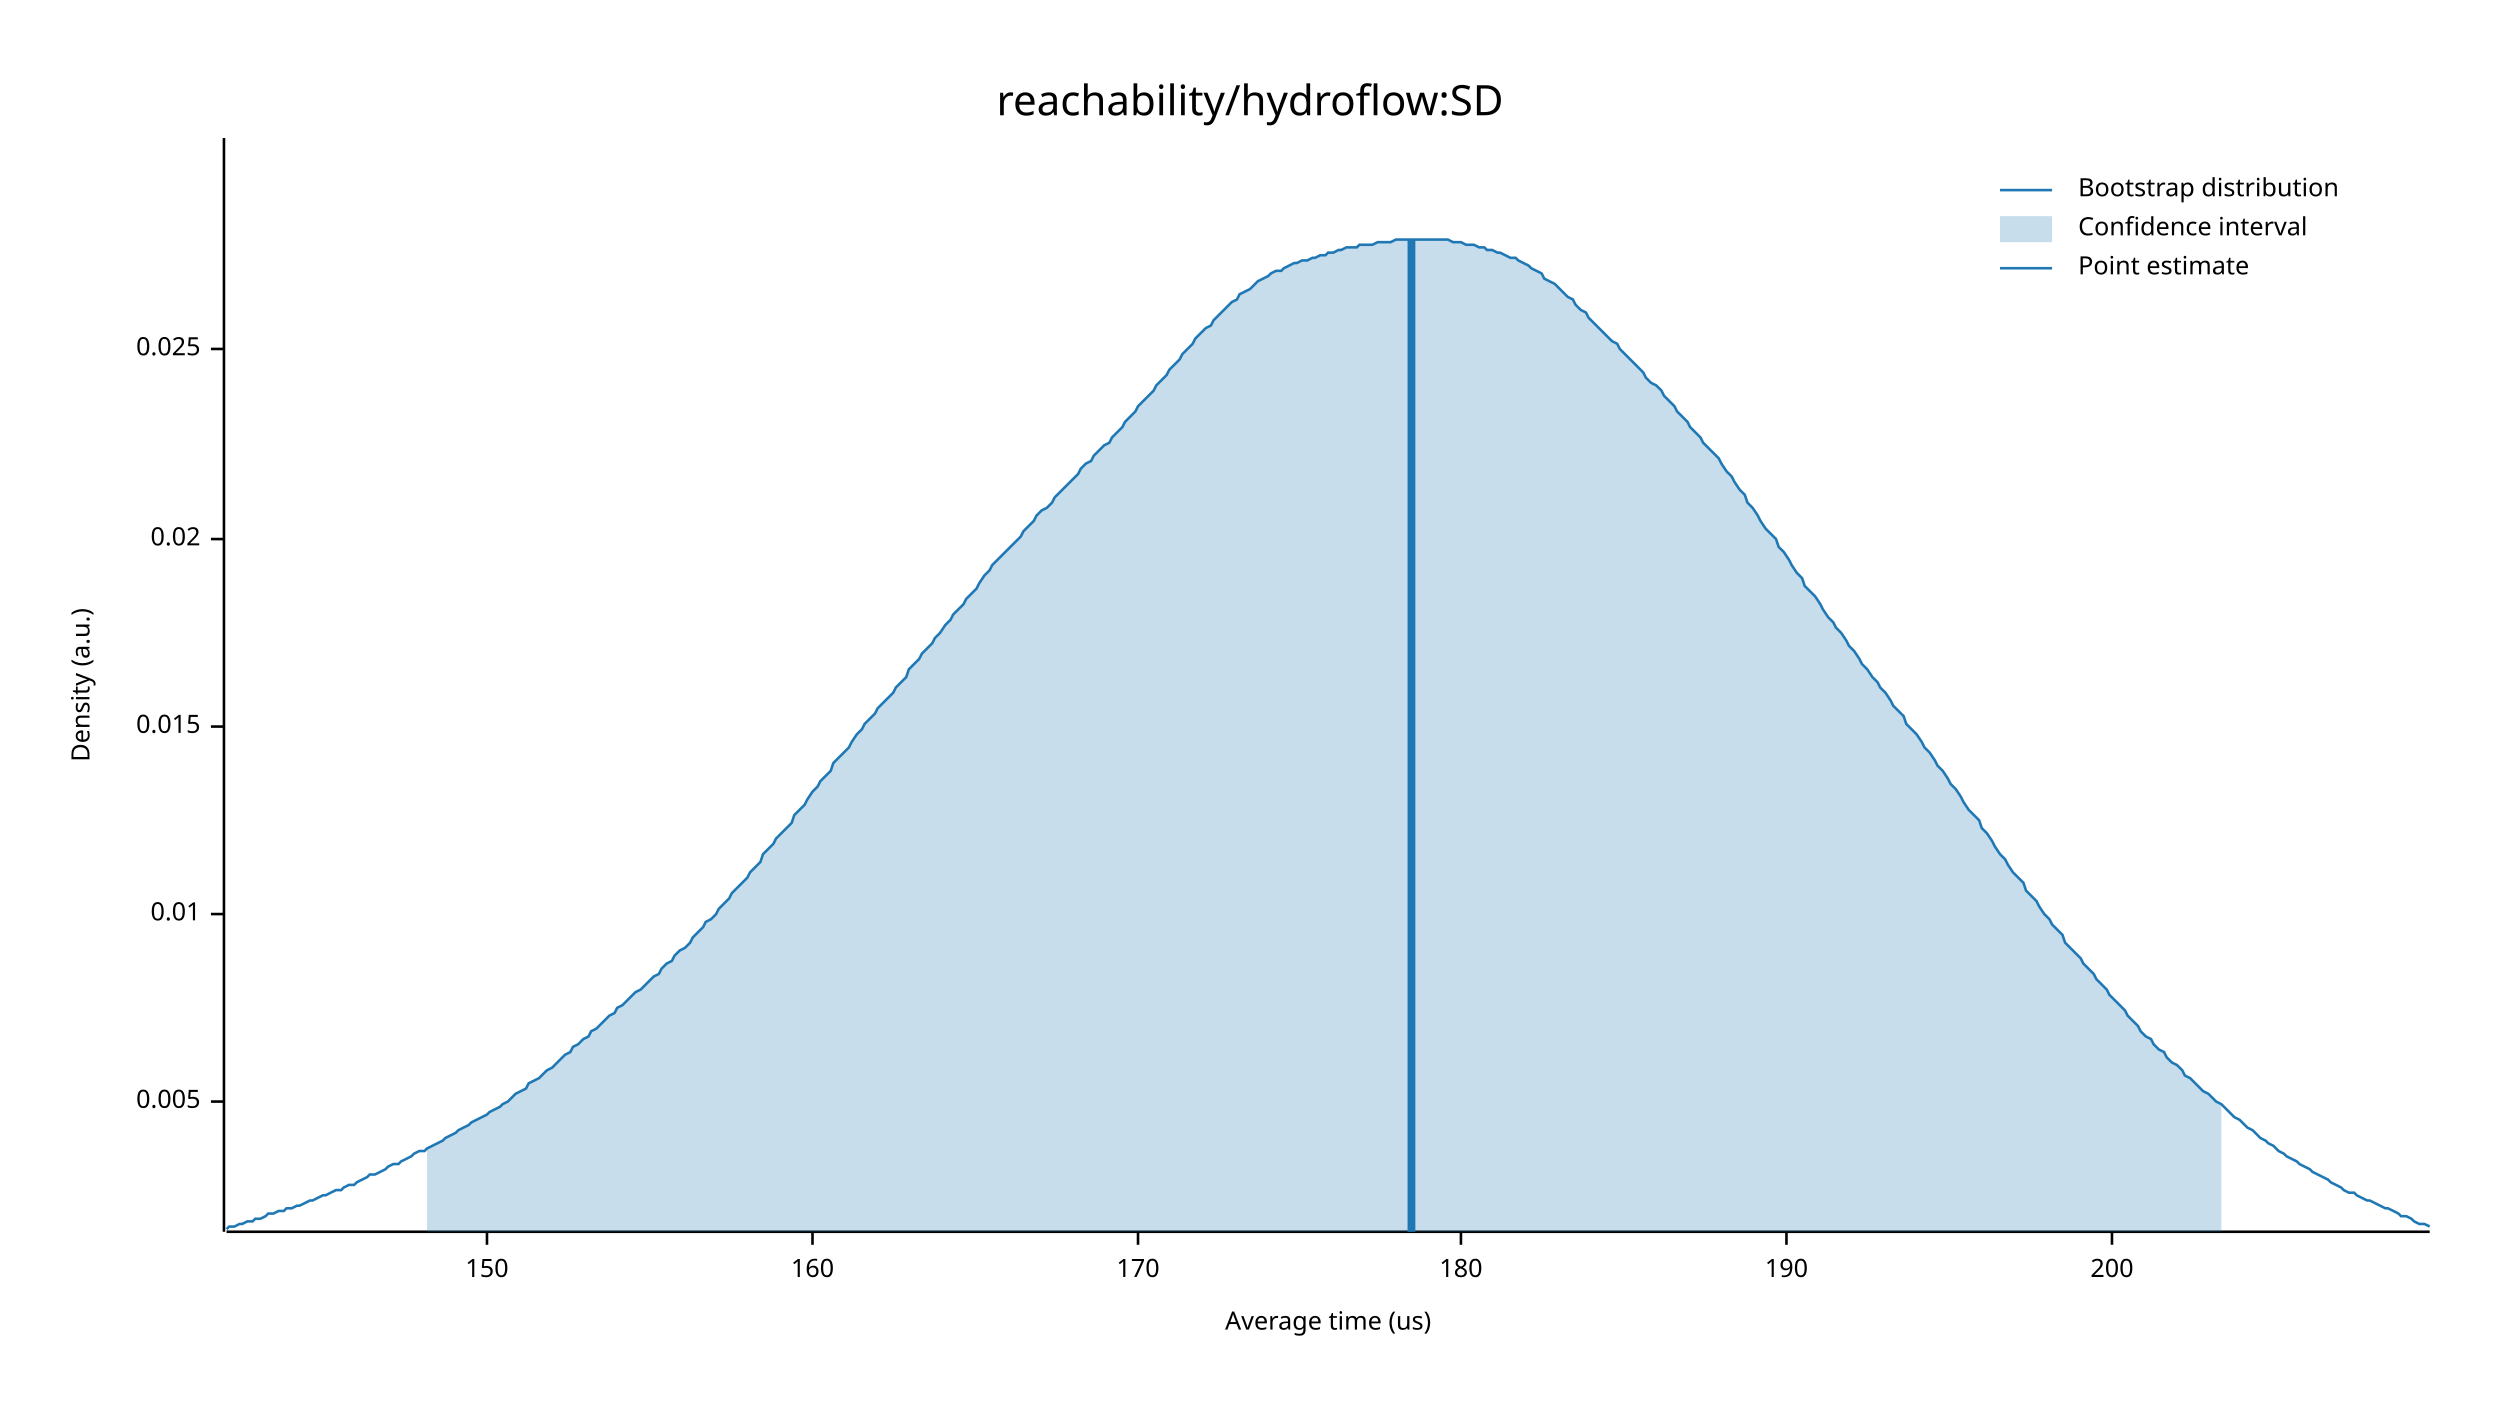
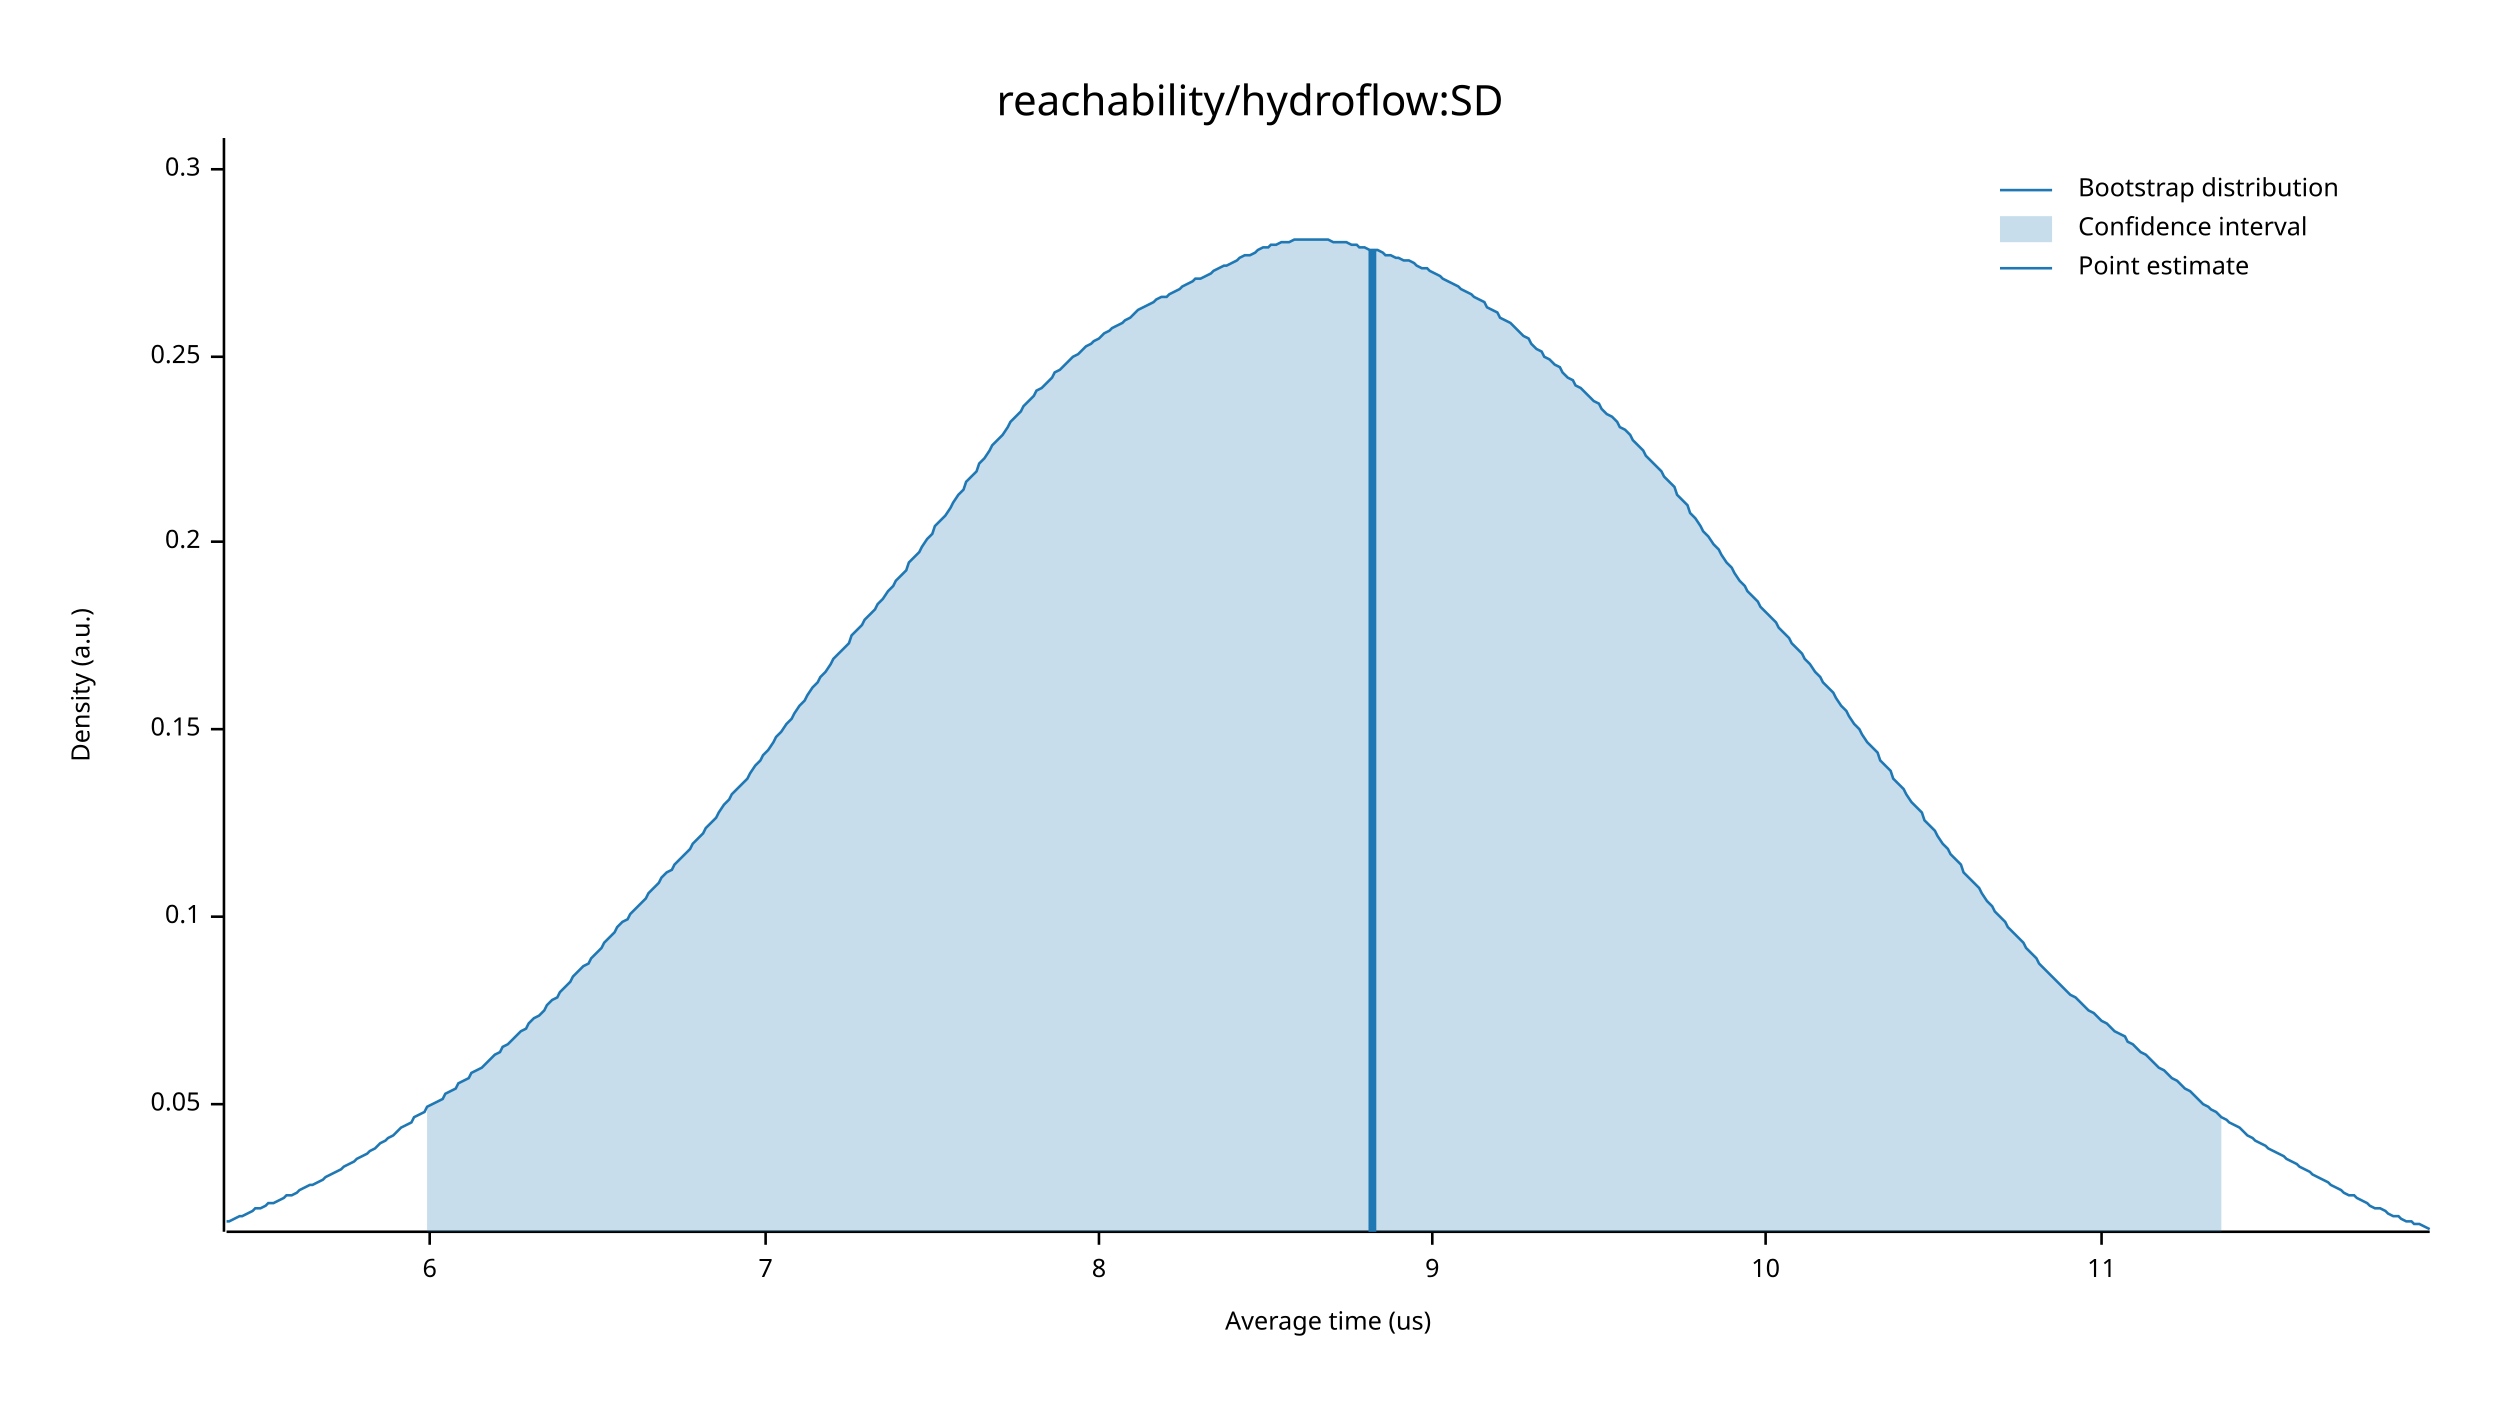
<svg xmlns="http://www.w3.org/2000/svg" width="960" height="540" viewBox="0 0 960 540">
  <text x="480" y="32" dy="0.76em" text-anchor="middle" font-family="sans-serif" font-size="16.129" opacity="1" fill="#000000">
reachability/hydroflow:SD
</text>
  <text x="27" y="263" dy="0.76em" text-anchor="middle" font-family="sans-serif" font-size="9.677" opacity="1" fill="#000000" transform="rotate(270, 27, 263)">
Density (a.u.)
</text>
  <text x="510" y="513" dy="-0.5ex" text-anchor="middle" font-family="sans-serif" font-size="9.677" opacity="1" fill="#000000">
Average time (us)
</text>
  <polyline fill="none" opacity="1" stroke="#000000" stroke-width="1" points="86,53 86,473 " />
-   <text x="77" y="423" dy="0.5ex" text-anchor="end" font-family="sans-serif" font-size="9.677" opacity="1" fill="#000000">
- 0.005
+   <text x="77" y="424" dy="0.5ex" text-anchor="end" font-family="sans-serif" font-size="9.677" opacity="1" fill="#000000">
+ 0.05
</text>
-   <polyline fill="none" opacity="1" stroke="#000000" stroke-width="1" points="81,423 86,423 " />
-   <text x="77" y="351" dy="0.5ex" text-anchor="end" font-family="sans-serif" font-size="9.677" opacity="1" fill="#000000">
- 0.01
+   <polyline fill="none" opacity="1" stroke="#000000" stroke-width="1" points="81,424 86,424 " />
+   <text x="77" y="352" dy="0.5ex" text-anchor="end" font-family="sans-serif" font-size="9.677" opacity="1" fill="#000000">
+ 0.1
</text>
-   <polyline fill="none" opacity="1" stroke="#000000" stroke-width="1" points="81,351 86,351 " />
-   <text x="77" y="279" dy="0.5ex" text-anchor="end" font-family="sans-serif" font-size="9.677" opacity="1" fill="#000000">
- 0.015
+   <polyline fill="none" opacity="1" stroke="#000000" stroke-width="1" points="81,352 86,352 " />
+   <text x="77" y="280" dy="0.5ex" text-anchor="end" font-family="sans-serif" font-size="9.677" opacity="1" fill="#000000">
+ 0.15
</text>
-   <polyline fill="none" opacity="1" stroke="#000000" stroke-width="1" points="81,279 86,279 " />
-   <text x="77" y="207" dy="0.5ex" text-anchor="end" font-family="sans-serif" font-size="9.677" opacity="1" fill="#000000">
- 0.02
+   <polyline fill="none" opacity="1" stroke="#000000" stroke-width="1" points="81,280 86,280 " />
+   <text x="77" y="208" dy="0.5ex" text-anchor="end" font-family="sans-serif" font-size="9.677" opacity="1" fill="#000000">
+ 0.2
</text>
-   <polyline fill="none" opacity="1" stroke="#000000" stroke-width="1" points="81,207 86,207 " />
-   <text x="77" y="134" dy="0.5ex" text-anchor="end" font-family="sans-serif" font-size="9.677" opacity="1" fill="#000000">
- 0.025
+   <polyline fill="none" opacity="1" stroke="#000000" stroke-width="1" points="81,208 86,208 " />
+   <text x="77" y="137" dy="0.5ex" text-anchor="end" font-family="sans-serif" font-size="9.677" opacity="1" fill="#000000">
+ 0.25
</text>
-   <polyline fill="none" opacity="1" stroke="#000000" stroke-width="1" points="81,134 86,134 " />
+   <polyline fill="none" opacity="1" stroke="#000000" stroke-width="1" points="81,137 86,137 " />
+   <text x="77" y="65" dy="0.5ex" text-anchor="end" font-family="sans-serif" font-size="9.677" opacity="1" fill="#000000">
+ 0.3
+ </text>
+   <polyline fill="none" opacity="1" stroke="#000000" stroke-width="1" points="81,65 86,65 " />
  <polyline fill="none" opacity="1" stroke="#000000" stroke-width="1" points="87,473 933,473 " />
-   <text x="187" y="483" dy="0.76em" text-anchor="middle" font-family="sans-serif" font-size="9.677" opacity="1" fill="#000000">
- 150
+   <text x="165" y="483" dy="0.76em" text-anchor="middle" font-family="sans-serif" font-size="9.677" opacity="1" fill="#000000">
+ 6
</text>
-   <polyline fill="none" opacity="1" stroke="#000000" stroke-width="1" points="187,473 187,478 " />
-   <text x="312" y="483" dy="0.76em" text-anchor="middle" font-family="sans-serif" font-size="9.677" opacity="1" fill="#000000">
- 160
+   <polyline fill="none" opacity="1" stroke="#000000" stroke-width="1" points="165,473 165,478 " />
+   <text x="294" y="483" dy="0.76em" text-anchor="middle" font-family="sans-serif" font-size="9.677" opacity="1" fill="#000000">
+ 7
</text>
-   <polyline fill="none" opacity="1" stroke="#000000" stroke-width="1" points="312,473 312,478 " />
-   <text x="437" y="483" dy="0.76em" text-anchor="middle" font-family="sans-serif" font-size="9.677" opacity="1" fill="#000000">
- 170
+   <polyline fill="none" opacity="1" stroke="#000000" stroke-width="1" points="294,473 294,478 " />
+   <text x="422" y="483" dy="0.76em" text-anchor="middle" font-family="sans-serif" font-size="9.677" opacity="1" fill="#000000">
+ 8
</text>
-   <polyline fill="none" opacity="1" stroke="#000000" stroke-width="1" points="437,473 437,478 " />
-   <text x="561" y="483" dy="0.76em" text-anchor="middle" font-family="sans-serif" font-size="9.677" opacity="1" fill="#000000">
- 180
+   <polyline fill="none" opacity="1" stroke="#000000" stroke-width="1" points="422,473 422,478 " />
+   <text x="550" y="483" dy="0.76em" text-anchor="middle" font-family="sans-serif" font-size="9.677" opacity="1" fill="#000000">
+ 9
</text>
-   <polyline fill="none" opacity="1" stroke="#000000" stroke-width="1" points="561,473 561,478 " />
-   <text x="686" y="483" dy="0.76em" text-anchor="middle" font-family="sans-serif" font-size="9.677" opacity="1" fill="#000000">
- 190
+   <polyline fill="none" opacity="1" stroke="#000000" stroke-width="1" points="550,473 550,478 " />
+   <text x="678" y="483" dy="0.76em" text-anchor="middle" font-family="sans-serif" font-size="9.677" opacity="1" fill="#000000">
+ 10
</text>
-   <polyline fill="none" opacity="1" stroke="#000000" stroke-width="1" points="686,473 686,478 " />
-   <text x="811" y="483" dy="0.76em" text-anchor="middle" font-family="sans-serif" font-size="9.677" opacity="1" fill="#000000">
- 200
+   <polyline fill="none" opacity="1" stroke="#000000" stroke-width="1" points="678,473 678,478 " />
+   <text x="807" y="483" dy="0.76em" text-anchor="middle" font-family="sans-serif" font-size="9.677" opacity="1" fill="#000000">
+ 11
</text>
-   <polyline fill="none" opacity="1" stroke="#000000" stroke-width="1" points="811,473 811,478 " />
-   <polyline fill="none" opacity="1" stroke="#1F78B4" stroke-width="1" points="87,472 88,471 90,471 92,470 93,470 95,469 97,469 98,468 100,468 102,467 103,466 105,466 107,465 109,465 110,464 112,464 114,463 115,463 117,462 119,461 120,461 122,460 124,459 125,459 127,458 129,457 131,457 132,456 134,455 136,455 137,454 139,453 141,452 142,451 144,451 146,450 148,449 149,448 151,447 153,447 154,446 156,445 158,444 159,443 161,442 163,442 164,441 166,440 168,439 170,438 171,437 173,436 175,435 176,434 178,433 180,432 181,431 183,430 185,429 187,428 188,427 190,426 192,425 193,424 195,423 197,421 198,420 200,419 202,418 203,416 205,415 207,414 209,412 210,411 212,410 214,408 215,407 217,405 219,404 220,402 222,401 224,399 226,398 227,396 229,395 231,393 232,392 234,390 236,389 237,387 239,386 241,384 242,383 244,381 246,380 248,378 249,377 251,375 253,374 254,372 256,370 258,369 259,367 261,365 263,364 265,362 266,360 268,358 270,356 271,354 273,353 275,351 276,349 278,347 280,345 281,343 283,341 285,339 287,337 288,335 290,333 292,331 293,328 295,326 297,324 298,322 300,320 302,318 304,316 305,313 307,311 309,309 310,307 312,304 314,302 315,300 317,298 319,296 320,293 322,291 324,289 326,287 327,285 329,282 331,280 332,278 334,276 336,274 337,272 339,270 341,268 343,266 344,264 346,262 348,260 349,257 351,255 353,253 354,251 356,249 358,247 359,245 361,243 363,240 365,238 366,236 368,234 370,232 371,230 373,228 375,226 376,224 378,221 380,219 381,217 383,215 385,213 387,211 388,210 390,208 392,206 393,204 395,202 397,200 398,198 400,196 402,195 404,193 405,191 407,189 409,187 410,186 412,184 414,182 415,180 417,178 419,177 420,175 422,173 424,171 426,170 427,168 429,166 431,164 432,162 434,160 436,158 437,156 439,154 441,152 443,150 444,148 446,146 448,144 449,142 451,140 453,138 454,136 456,134 458,132 459,130 461,128 463,126 465,125 466,123 468,121 470,119 471,118 473,116 475,115 476,113 478,112 480,111 482,109 483,108 485,107 487,106 488,105 490,104 492,104 493,103 495,102 497,101 498,101 500,100 502,100 504,99 505,99 507,98 509,98 510,97 512,97 514,96 515,96 517,95 519,95 521,95 522,94 524,94 526,94 527,94 529,93 531,93 532,93 534,93 536,92 537,92 539,92 541,92 543,92 544,92 546,92 548,92 549,92 551,92 553,92 554,92 556,92 558,93 560,93 561,93 563,94 565,94 566,94 568,95 570,95 571,96 573,96 575,97 576,97 578,98 580,99 582,99 583,100 585,101 587,102 588,103 590,104 592,105 593,107 595,108 597,109 599,111 600,112 602,114 604,115 605,117 607,119 609,120 610,122 612,124 614,126 615,127 617,129 619,131 621,132 622,134 624,136 626,138 627,139 629,141 631,143 632,145 634,147 636,148 638,150 639,152 641,154 643,156 644,158 646,160 648,162 649,164 651,166 653,168 654,170 656,172 658,174 660,176 661,178 663,181 665,183 666,185 668,188 670,190 671,193 673,195 675,198 676,200 678,203 680,205 682,207 683,210 685,212 687,215 688,217 690,220 692,222 693,225 695,227 697,229 699,232 700,234 702,237 704,239 705,241 707,243 709,246 710,248 712,250 714,253 715,255 717,257 719,260 721,262 722,264 724,266 726,269 727,271 729,273 731,275 732,278 734,280 736,282 738,285 739,287 741,289 743,292 744,294 746,296 748,299 749,301 751,303 753,306 754,308 756,311 758,313 760,315 761,318 763,320 765,323 766,325 768,328 770,330 771,332 773,335 775,337 777,339 778,342 780,344 782,346 783,348 785,351 787,353 788,355 790,357 792,359 793,362 795,364 797,366 799,368 800,370 802,372 804,374 805,376 807,378 809,380 810,382 812,384 814,386 816,388 817,390 819,392 821,394 822,396 824,398 826,399 827,401 829,403 831,404 832,406 834,408 836,409 838,411 839,413 841,414 843,416 844,417 846,419 848,420 849,421 851,423 853,424 855,426 856,427 858,429 860,430 861,431 863,433 865,434 866,435 868,437 870,438 871,439 873,440 875,442 877,443 878,444 880,445 882,446 883,447 885,448 887,449 888,450 890,451 892,452 894,453 895,454 897,455 899,456 900,457 902,458 904,458 905,459 907,460 909,461 910,461 912,462 914,463 916,464 917,464 919,465 921,466 922,467 924,467 926,468 927,469 929,470 931,470 933,471 " />
-   <polygon opacity="0.25" fill="#1F78B4" points="164,441 166,440 168,439 170,438 171,437 173,436 175,435 176,434 178,433 180,432 181,431 183,430 185,429 187,428 188,427 190,426 192,425 193,424 195,423 197,421 198,420 200,419 202,418 203,416 205,415 207,414 209,412 210,411 212,410 214,408 215,407 217,405 219,404 220,402 222,401 224,399 226,398 227,396 229,395 231,393 232,392 234,390 236,389 237,387 239,386 241,384 242,383 244,381 246,380 248,378 249,377 251,375 253,374 254,372 256,370 258,369 259,367 261,365 263,364 265,362 266,360 268,358 270,356 271,354 273,353 275,351 276,349 278,347 280,345 281,343 283,341 285,339 287,337 288,335 290,333 292,331 293,328 295,326 297,324 298,322 300,320 302,318 304,316 305,313 307,311 309,309 310,307 312,304 314,302 315,300 317,298 319,296 320,293 322,291 324,289 326,287 327,285 329,282 331,280 332,278 334,276 336,274 337,272 339,270 341,268 343,266 344,264 346,262 348,260 349,257 351,255 353,253 354,251 356,249 358,247 359,245 361,243 363,240 365,238 366,236 368,234 370,232 371,230 373,228 375,226 376,224 378,221 380,219 381,217 383,215 385,213 387,211 388,210 390,208 392,206 393,204 395,202 397,200 398,198 400,196 402,195 404,193 405,191 407,189 409,187 410,186 412,184 414,182 415,180 417,178 419,177 420,175 422,173 424,171 426,170 427,168 429,166 431,164 432,162 434,160 436,158 437,156 439,154 441,152 443,150 444,148 446,146 448,144 449,142 451,140 453,138 454,136 456,134 458,132 459,130 461,128 463,126 465,125 466,123 468,121 470,119 471,118 473,116 475,115 476,113 478,112 480,111 482,109 483,108 485,107 487,106 488,105 490,104 492,104 493,103 495,102 497,101 498,101 500,100 502,100 504,99 505,99 507,98 509,98 510,97 512,97 514,96 515,96 517,95 519,95 521,95 522,94 524,94 526,94 527,94 529,93 531,93 532,93 534,93 536,92 537,92 539,92 541,92 543,92 544,92 546,92 548,92 549,92 551,92 553,92 554,92 556,92 558,93 560,93 561,93 563,94 565,94 566,94 568,95 570,95 571,96 573,96 575,97 576,97 578,98 580,99 582,99 583,100 585,101 587,102 588,103 590,104 592,105 593,107 595,108 597,109 599,111 600,112 602,114 604,115 605,117 607,119 609,120 610,122 612,124 614,126 615,127 617,129 619,131 621,132 622,134 624,136 626,138 627,139 629,141 631,143 632,145 634,147 636,148 638,150 639,152 641,154 643,156 644,158 646,160 648,162 649,164 651,166 653,168 654,170 656,172 658,174 660,176 661,178 663,181 665,183 666,185 668,188 670,190 671,193 673,195 675,198 676,200 678,203 680,205 682,207 683,210 685,212 687,215 688,217 690,220 692,222 693,225 695,227 697,229 699,232 700,234 702,237 704,239 705,241 707,243 709,246 710,248 712,250 714,253 715,255 717,257 719,260 721,262 722,264 724,266 726,269 727,271 729,273 731,275 732,278 734,280 736,282 738,285 739,287 741,289 743,292 744,294 746,296 748,299 749,301 751,303 753,306 754,308 756,311 758,313 760,315 761,318 763,320 765,323 766,325 768,328 770,330 771,332 773,335 775,337 777,339 778,342 780,344 782,346 783,348 785,351 787,353 788,355 790,357 792,359 793,362 795,364 797,366 799,368 800,370 802,372 804,374 805,376 807,378 809,380 810,382 812,384 814,386 816,388 817,390 819,392 821,394 822,396 824,398 826,399 827,401 829,403 831,404 832,406 834,408 836,409 838,411 839,413 841,414 843,416 844,417 846,419 848,420 849,421 851,423 853,424 853,473 164,473 " />
-   <polyline fill="none" opacity="1" stroke="#1F78B4" stroke-width="3" points="542,473 542,92 " />
+   <polyline fill="none" opacity="1" stroke="#000000" stroke-width="1" points="807,473 807,478 " />
+   <polyline fill="none" opacity="1" stroke="#1F78B4" stroke-width="1" points="87,469 88,469 90,468 92,467 93,467 95,466 97,465 98,464 100,464 102,463 103,462 105,462 107,461 109,460 110,459 112,459 114,458 115,457 117,456 119,455 120,455 122,454 124,453 125,452 127,451 129,450 131,449 132,448 134,447 136,446 137,445 139,444 141,443 142,442 144,441 146,439 148,438 149,437 151,436 153,434 154,433 156,432 158,431 159,429 161,428 163,427 164,425 166,424 168,423 170,422 171,420 173,419 175,418 176,416 178,415 180,414 181,412 183,411 185,410 187,408 188,407 190,405 192,404 193,402 195,401 197,399 198,398 200,396 202,395 203,393 205,391 207,390 209,388 210,386 212,384 214,383 215,381 217,379 219,377 220,375 222,373 224,371 226,370 227,368 229,366 231,364 232,362 234,360 236,358 237,356 239,354 241,353 242,351 244,349 246,347 248,345 249,343 251,341 253,339 254,337 256,335 258,334 259,332 261,330 263,328 265,326 266,324 268,322 270,320 271,318 273,316 275,314 276,312 278,309 280,307 281,305 283,303 285,301 287,299 288,297 290,294 292,292 293,290 295,288 297,285 298,283 300,281 302,278 304,276 305,274 307,271 309,269 310,267 312,264 314,262 315,260 317,258 319,255 320,253 322,251 324,249 326,247 327,244 329,242 331,240 332,238 334,236 336,234 337,232 339,230 341,227 343,225 344,223 346,221 348,219 349,216 351,214 353,212 354,210 356,207 358,205 359,202 361,200 363,198 365,195 366,193 368,190 370,188 371,185 373,183 375,181 376,178 378,176 380,173 381,171 383,169 385,167 387,164 388,162 390,160 392,158 393,156 395,154 397,152 398,150 400,149 402,147 404,145 405,143 407,142 409,140 410,139 412,137 414,136 415,135 417,133 419,132 420,131 422,130 424,128 426,127 427,126 429,125 431,124 432,123 434,122 436,120 437,119 439,118 441,117 443,116 444,115 446,114 448,114 449,113 451,112 453,111 454,110 456,109 458,108 459,107 461,107 463,106 465,105 466,104 468,103 470,102 471,102 473,101 475,100 476,99 478,98 480,98 482,97 483,96 485,95 487,95 488,94 490,94 492,93 493,93 495,93 497,92 498,92 500,92 502,92 504,92 505,92 507,92 509,92 510,92 512,93 514,93 515,93 517,93 519,94 521,94 522,95 524,95 526,96 527,96 529,96 531,97 532,98 534,98 536,99 537,99 539,100 541,100 543,101 544,102 546,103 548,103 549,104 551,105 553,106 554,107 556,108 558,109 560,110 561,111 563,112 565,113 566,114 568,115 570,116 571,118 573,119 575,120 576,122 578,123 580,124 582,126 583,127 585,129 587,130 588,132 590,134 592,135 593,137 595,138 597,140 599,141 600,143 602,145 604,146 605,148 607,149 609,151 610,152 612,154 614,155 615,157 617,159 619,160 621,162 622,164 624,165 626,167 627,169 629,171 631,173 632,175 634,177 636,179 638,181 639,183 641,185 643,187 644,190 646,192 648,194 649,197 651,199 653,202 654,204 656,206 658,209 660,211 661,213 663,216 665,218 666,220 668,223 670,225 671,227 673,229 675,231 676,233 678,235 680,237 682,239 683,241 685,243 687,245 688,247 690,249 692,251 693,253 695,255 697,258 699,260 700,262 702,264 704,266 705,268 707,271 709,273 710,275 712,278 714,280 715,282 717,285 719,287 721,289 722,292 724,294 726,296 727,299 729,301 731,303 732,305 734,308 736,310 738,312 739,315 741,317 743,319 744,321 746,324 748,326 749,328 751,330 753,332 754,335 756,337 758,339 760,341 761,343 763,346 765,348 766,350 768,352 770,354 771,356 773,358 775,360 777,362 778,364 780,366 782,368 783,370 785,372 787,374 788,375 790,377 792,379 793,380 795,382 797,383 799,385 800,386 802,388 804,389 805,390 807,392 809,393 810,394 812,396 814,397 816,398 817,400 819,401 821,403 822,404 824,405 826,407 827,408 829,410 831,411 832,412 834,414 836,415 838,417 839,418 841,419 843,421 844,422 846,424 848,425 849,426 851,427 853,429 855,430 856,431 858,432 860,433 861,434 863,436 865,437 866,438 868,439 870,440 871,441 873,442 875,443 877,444 878,445 880,446 882,447 883,448 885,449 887,450 888,451 890,452 892,453 894,454 895,455 897,456 899,457 900,458 902,459 904,459 905,460 907,461 909,462 910,463 912,464 914,464 916,465 917,466 919,467 921,467 922,468 924,469 926,469 927,470 929,470 931,471 933,472 " />
+   <polygon opacity="0.25" fill="#1F78B4" points="164,425 166,424 168,423 170,422 171,420 173,419 175,418 176,416 178,415 180,414 181,412 183,411 185,410 187,408 188,407 190,405 192,404 193,402 195,401 197,399 198,398 200,396 202,395 203,393 205,391 207,390 209,388 210,386 212,384 214,383 215,381 217,379 219,377 220,375 222,373 224,371 226,370 227,368 229,366 231,364 232,362 234,360 236,358 237,356 239,354 241,353 242,351 244,349 246,347 248,345 249,343 251,341 253,339 254,337 256,335 258,334 259,332 261,330 263,328 265,326 266,324 268,322 270,320 271,318 273,316 275,314 276,312 278,309 280,307 281,305 283,303 285,301 287,299 288,297 290,294 292,292 293,290 295,288 297,285 298,283 300,281 302,278 304,276 305,274 307,271 309,269 310,267 312,264 314,262 315,260 317,258 319,255 320,253 322,251 324,249 326,247 327,244 329,242 331,240 332,238 334,236 336,234 337,232 339,230 341,227 343,225 344,223 346,221 348,219 349,216 351,214 353,212 354,210 356,207 358,205 359,202 361,200 363,198 365,195 366,193 368,190 370,188 371,185 373,183 375,181 376,178 378,176 380,173 381,171 383,169 385,167 387,164 388,162 390,160 392,158 393,156 395,154 397,152 398,150 400,149 402,147 404,145 405,143 407,142 409,140 410,139 412,137 414,136 415,135 417,133 419,132 420,131 422,130 424,128 426,127 427,126 429,125 431,124 432,123 434,122 436,120 437,119 439,118 441,117 443,116 444,115 446,114 448,114 449,113 451,112 453,111 454,110 456,109 458,108 459,107 461,107 463,106 465,105 466,104 468,103 470,102 471,102 473,101 475,100 476,99 478,98 480,98 482,97 483,96 485,95 487,95 488,94 490,94 492,93 493,93 495,93 497,92 498,92 500,92 502,92 504,92 505,92 507,92 509,92 510,92 512,93 514,93 515,93 517,93 519,94 521,94 522,95 524,95 526,96 527,96 529,96 531,97 532,98 534,98 536,99 537,99 539,100 541,100 543,101 544,102 546,103 548,103 549,104 551,105 553,106 554,107 556,108 558,109 560,110 561,111 563,112 565,113 566,114 568,115 570,116 571,118 573,119 575,120 576,122 578,123 580,124 582,126 583,127 585,129 587,130 588,132 590,134 592,135 593,137 595,138 597,140 599,141 600,143 602,145 604,146 605,148 607,149 609,151 610,152 612,154 614,155 615,157 617,159 619,160 621,162 622,164 624,165 626,167 627,169 629,171 631,173 632,175 634,177 636,179 638,181 639,183 641,185 643,187 644,190 646,192 648,194 649,197 651,199 653,202 654,204 656,206 658,209 660,211 661,213 663,216 665,218 666,220 668,223 670,225 671,227 673,229 675,231 676,233 678,235 680,237 682,239 683,241 685,243 687,245 688,247 690,249 692,251 693,253 695,255 697,258 699,260 700,262 702,264 704,266 705,268 707,271 709,273 710,275 712,278 714,280 715,282 717,285 719,287 721,289 722,292 724,294 726,296 727,299 729,301 731,303 732,305 734,308 736,310 738,312 739,315 741,317 743,319 744,321 746,324 748,326 749,328 751,330 753,332 754,335 756,337 758,339 760,341 761,343 763,346 765,348 766,350 768,352 770,354 771,356 773,358 775,360 777,362 778,364 780,366 782,368 783,370 785,372 787,374 788,375 790,377 792,379 793,380 795,382 797,383 799,385 800,386 802,388 804,389 805,390 807,392 809,393 810,394 812,396 814,397 816,398 817,400 819,401 821,403 822,404 824,405 826,407 827,408 829,410 831,411 832,412 834,414 836,415 838,417 839,418 841,419 843,421 844,422 846,424 848,425 849,426 851,427 853,429 853,473 164,473 " />
+   <polyline fill="none" opacity="1" stroke="#1F78B4" stroke-width="3" points="527,473 527,96 " />
  <text x="798" y="68" dy="0.76em" text-anchor="start" font-family="sans-serif" font-size="9.677" opacity="1" fill="#000000">
Bootstrap distribution
</text>
  <text x="798" y="83" dy="0.76em" text-anchor="start" font-family="sans-serif" font-size="9.677" opacity="1" fill="#000000">
Confidence interval
</text>
  <text x="798" y="98" dy="0.76em" text-anchor="start" font-family="sans-serif" font-size="9.677" opacity="1" fill="#000000">
Point estimate
</text>
  <polyline fill="none" opacity="1" stroke="#1F78B4" stroke-width="1" points="768,73 788,73 " />
  <rect x="768" y="83" width="20" height="10" opacity="0.25" fill="#1F78B4" stroke="none" />
  <polyline fill="none" opacity="1" stroke="#1F78B4" stroke-width="1" points="768,103 788,103 " />
</svg>
